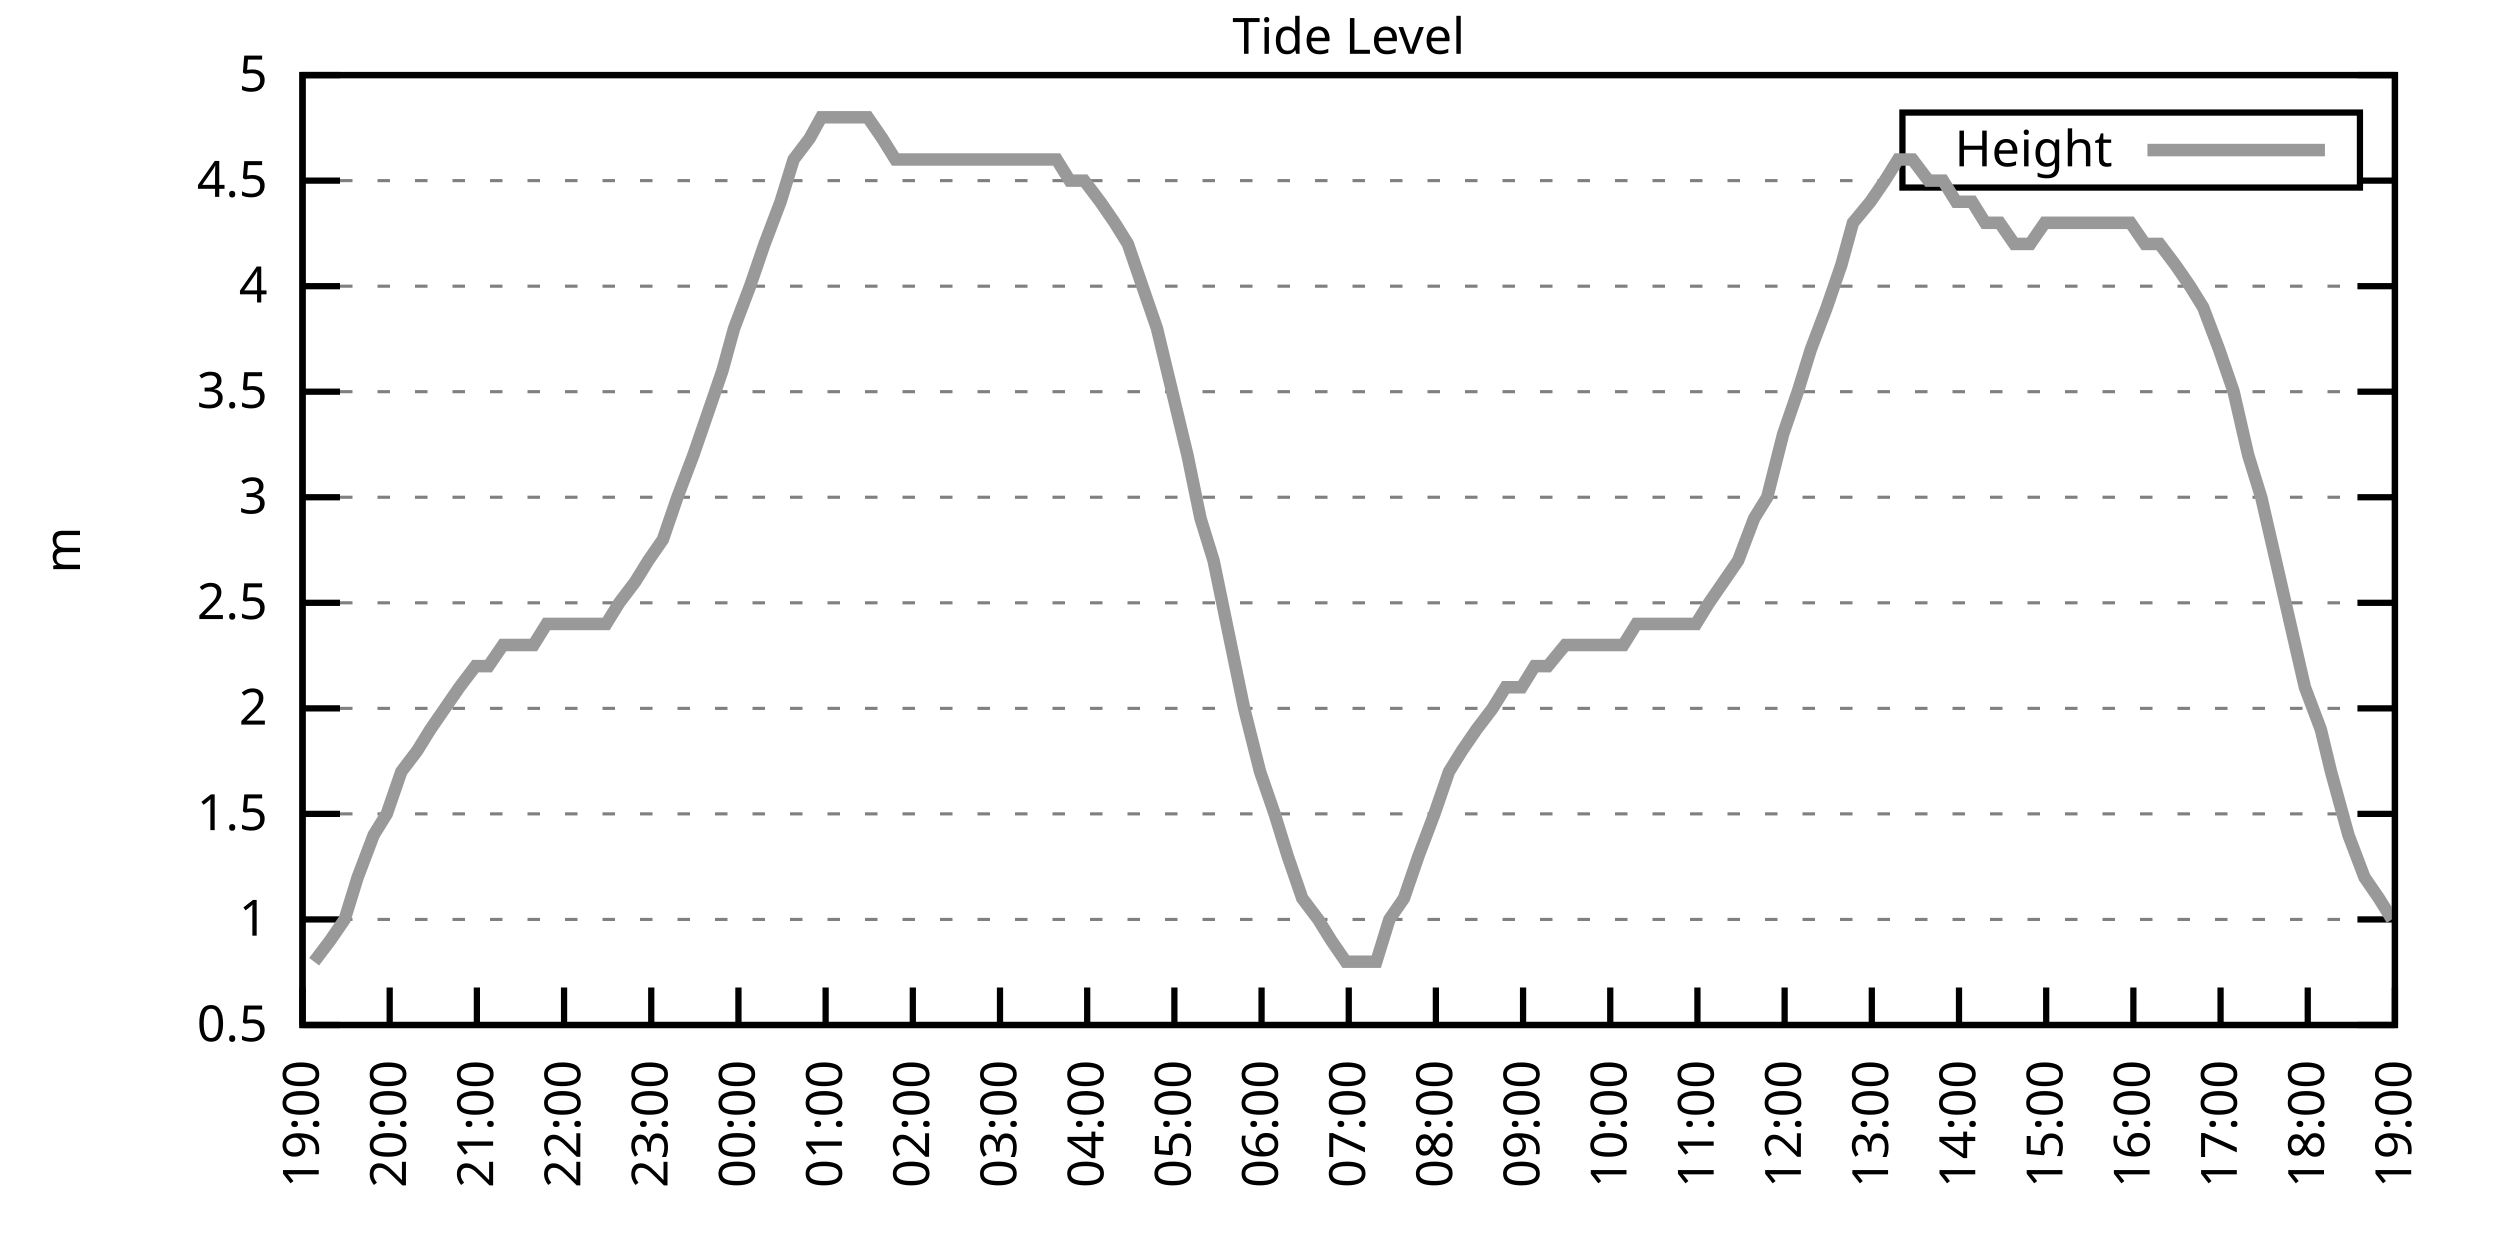
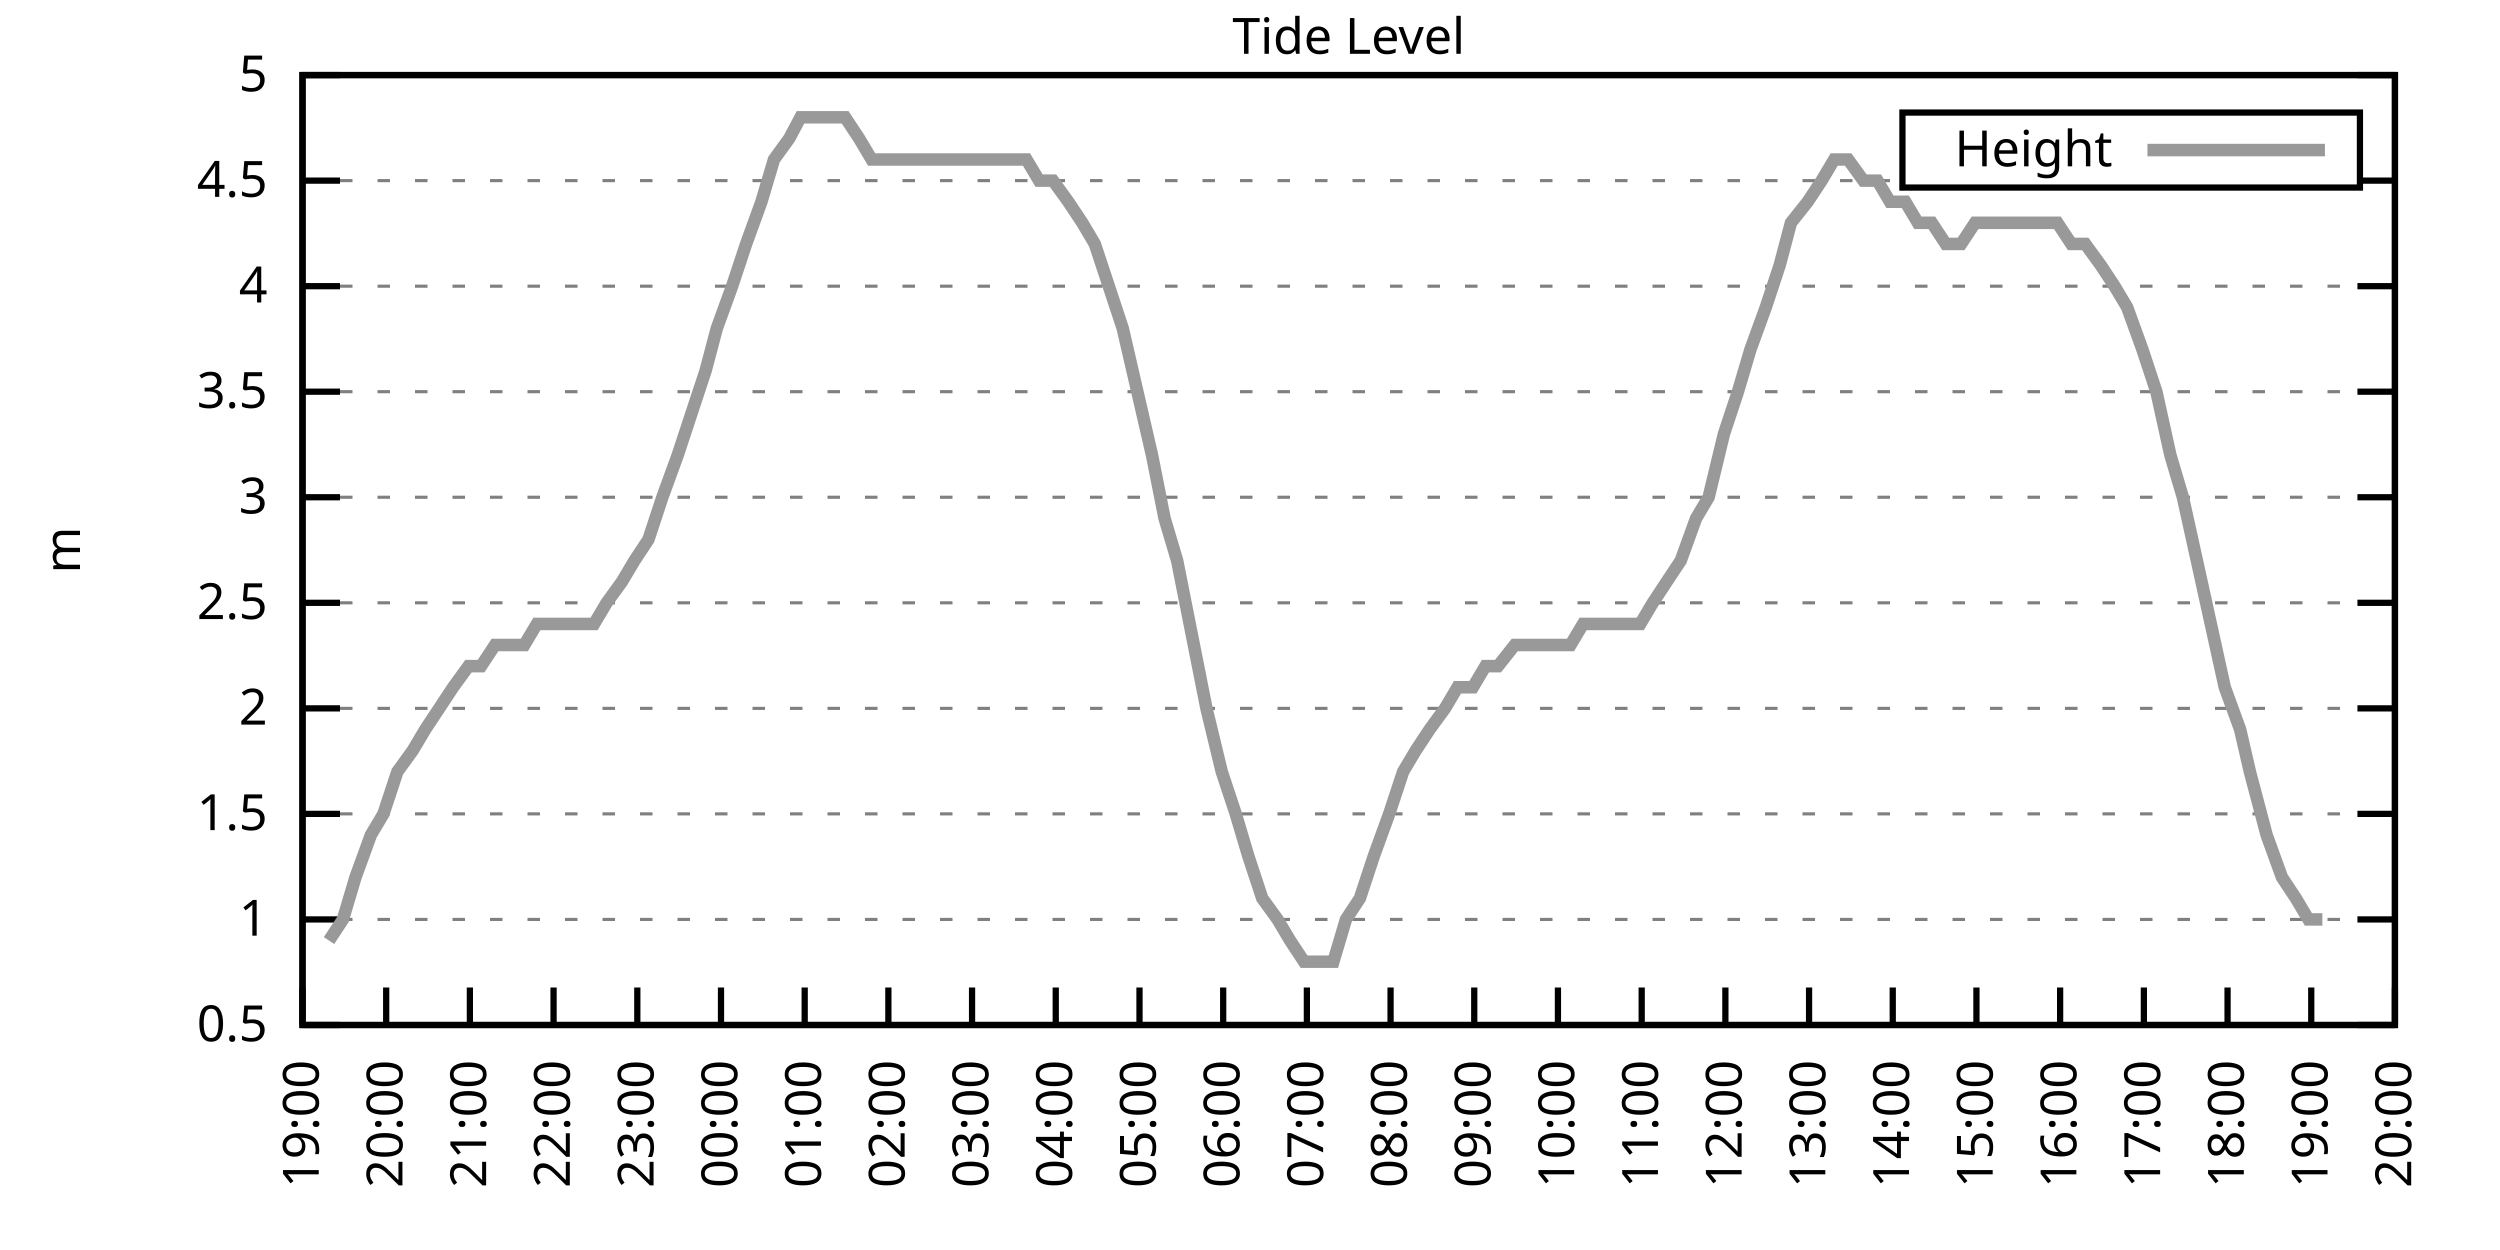
<svg xmlns="http://www.w3.org/2000/svg" xmlns:xlink="http://www.w3.org/1999/xlink" width="400" height="200" viewBox="0 0 400 200">
  <g id="gnuplot_canvas">
    <rect x="0" y="0" width="400" height="200" fill="none" />
    <defs>
      <circle id="gpDot" r="0.5" stroke-width="0.5" stroke="currentColor" />
      <path id="gpPt0" stroke-width="0.333" stroke="currentColor" d="M-1,0 h2 M0,-1 v2" />
      <path id="gpPt1" stroke-width="0.333" stroke="currentColor" d="M-1,-1 L1,1 M1,-1 L-1,1" />
      <path id="gpPt2" stroke-width="0.333" stroke="currentColor" d="M-1,0 L1,0 M0,-1 L0,1 M-1,-1 L1,1 M-1,1 L1,-1" />
      <rect id="gpPt3" stroke-width="0.333" stroke="currentColor" x="-1" y="-1" width="2" height="2" />
      <rect id="gpPt4" stroke-width="0.333" stroke="currentColor" fill="currentColor" x="-1" y="-1" width="2" height="2" />
      <circle id="gpPt5" stroke-width="0.333" stroke="currentColor" cx="0" cy="0" r="1" />
      <use xlink:href="#gpPt5" id="gpPt6" fill="currentColor" stroke="none" />
      <path id="gpPt7" stroke-width="0.333" stroke="currentColor" d="M0,-1.33 L-1.33,0.67 L1.33,0.67 z" />
      <use xlink:href="#gpPt7" id="gpPt8" fill="currentColor" stroke="none" />
      <use xlink:href="#gpPt7" id="gpPt9" stroke="currentColor" transform="rotate(180)" />
      <use xlink:href="#gpPt9" id="gpPt10" fill="currentColor" stroke="none" />
      <use xlink:href="#gpPt3" id="gpPt11" stroke="currentColor" transform="rotate(45)" />
      <use xlink:href="#gpPt11" id="gpPt12" fill="currentColor" stroke="none" />
      <path id="gpPt13" stroke-width="0.333" stroke="currentColor" d="M0,1.330 L1.265,0.411 L0.782,-1.067 L-0.782,-1.076 L-1.265,0.411 z" />
      <use xlink:href="#gpPt13" id="gpPt14" fill="currentColor" stroke="none" />
      <filter id="textbox" filterUnits="objectBoundingBox" x="0" y="0" height="1" width="1">
        <feFlood flood-color="white" flood-opacity="1" result="bgnd" />
        <feComposite in="SourceGraphic" in2="bgnd" operator="atop" />
      </filter>
      <filter id="greybox" filterUnits="objectBoundingBox" x="0" y="0" height="1" width="1">
        <feFlood flood-color="lightgrey" flood-opacity="1" result="grey" />
        <feComposite in="SourceGraphic" in2="grey" operator="atop" />
      </filter>
    </defs>
    <g fill="none" color="white" stroke="currentColor" stroke-width="1.00" stroke-linecap="butt" stroke-linejoin="miter">
</g>
    <g fill="none" color="black" stroke="currentColor" stroke-width="1.00" stroke-linecap="butt" stroke-linejoin="miter">
      <g stroke="none" shape-rendering="crispEdges">
        <polygon fill="rgb(255, 255, 255)" points="48.40,164.00 383.18,164.00 383.18,12.02 48.40,12.02 " />
      </g>
    </g>
    <g fill="none" color="black" stroke="currentColor" stroke-width="1.00" stroke-linecap="butt" stroke-linejoin="miter">
</g>
    <g fill="none" color="black" stroke="black" stroke-width="0.50" stroke-linecap="butt" stroke-linejoin="miter">
</g>
    <g fill="none" color="gray" stroke="currentColor" stroke-width="0.50" stroke-linecap="butt" stroke-linejoin="miter">
      <path stroke="gray" stroke-dasharray="2,4" class="gridline" d="M48.40,164.00 L383.19,164.00  " />
    </g>
    <g fill="none" color="gray" stroke="gray" stroke-width="1.00" stroke-linecap="butt" stroke-linejoin="miter">
</g>
    <g fill="none" color="black" stroke="currentColor" stroke-width="1.00" stroke-linecap="butt" stroke-linejoin="miter">
      <path stroke="black" d="M48.40,164.00 L54.40,164.00 M383.19,164.00 L377.19,164.00  " />
      <g transform="translate(42.80,166.60)" stroke="none" fill="black" font-family="Sans" font-size="8.00" text-anchor="end">
        <text>
          <tspan font-family="Sans"> 0.5</tspan>
        </text>
      </g>
    </g>
    <g fill="none" color="black" stroke="currentColor" stroke-width="1.00" stroke-linecap="butt" stroke-linejoin="miter">
</g>
    <g fill="none" color="black" stroke="black" stroke-width="0.50" stroke-linecap="butt" stroke-linejoin="miter">
</g>
    <g fill="none" color="gray" stroke="currentColor" stroke-width="0.50" stroke-linecap="butt" stroke-linejoin="miter">
      <path stroke="gray" stroke-dasharray="2,4" class="gridline" d="M48.40,147.11 L383.19,147.11  " />
    </g>
    <g fill="none" color="gray" stroke="gray" stroke-width="1.00" stroke-linecap="butt" stroke-linejoin="miter">
</g>
    <g fill="none" color="black" stroke="currentColor" stroke-width="1.00" stroke-linecap="butt" stroke-linejoin="miter">
      <path stroke="black" d="M48.40,147.11 L54.40,147.11 M383.19,147.11 L377.19,147.11  " />
      <g transform="translate(42.80,149.71)" stroke="none" fill="black" font-family="Sans" font-size="8.00" text-anchor="end">
        <text>
          <tspan font-family="Sans"> 1</tspan>
        </text>
      </g>
    </g>
    <g fill="none" color="black" stroke="currentColor" stroke-width="1.00" stroke-linecap="butt" stroke-linejoin="miter">
</g>
    <g fill="none" color="black" stroke="black" stroke-width="0.50" stroke-linecap="butt" stroke-linejoin="miter">
</g>
    <g fill="none" color="gray" stroke="currentColor" stroke-width="0.50" stroke-linecap="butt" stroke-linejoin="miter">
      <path stroke="gray" stroke-dasharray="2,4" class="gridline" d="M48.40,130.22 L383.19,130.22  " />
    </g>
    <g fill="none" color="gray" stroke="gray" stroke-width="1.00" stroke-linecap="butt" stroke-linejoin="miter">
</g>
    <g fill="none" color="black" stroke="currentColor" stroke-width="1.00" stroke-linecap="butt" stroke-linejoin="miter">
      <path stroke="black" d="M48.40,130.22 L54.40,130.22 M383.19,130.22 L377.19,130.22  " />
      <g transform="translate(42.80,132.82)" stroke="none" fill="black" font-family="Sans" font-size="8.00" text-anchor="end">
        <text>
          <tspan font-family="Sans"> 1.5</tspan>
        </text>
      </g>
    </g>
    <g fill="none" color="black" stroke="currentColor" stroke-width="1.00" stroke-linecap="butt" stroke-linejoin="miter">
</g>
    <g fill="none" color="black" stroke="black" stroke-width="0.50" stroke-linecap="butt" stroke-linejoin="miter">
</g>
    <g fill="none" color="gray" stroke="currentColor" stroke-width="0.50" stroke-linecap="butt" stroke-linejoin="miter">
      <path stroke="gray" stroke-dasharray="2,4" class="gridline" d="M48.40,113.34 L383.19,113.34  " />
    </g>
    <g fill="none" color="gray" stroke="gray" stroke-width="1.00" stroke-linecap="butt" stroke-linejoin="miter">
</g>
    <g fill="none" color="black" stroke="currentColor" stroke-width="1.00" stroke-linecap="butt" stroke-linejoin="miter">
      <path stroke="black" d="M48.40,113.34 L54.40,113.34 M383.19,113.34 L377.19,113.34  " />
      <g transform="translate(42.80,115.94)" stroke="none" fill="black" font-family="Sans" font-size="8.00" text-anchor="end">
        <text>
          <tspan font-family="Sans"> 2</tspan>
        </text>
      </g>
    </g>
    <g fill="none" color="black" stroke="currentColor" stroke-width="1.00" stroke-linecap="butt" stroke-linejoin="miter">
</g>
    <g fill="none" color="black" stroke="black" stroke-width="0.50" stroke-linecap="butt" stroke-linejoin="miter">
</g>
    <g fill="none" color="gray" stroke="currentColor" stroke-width="0.50" stroke-linecap="butt" stroke-linejoin="miter">
      <path stroke="gray" stroke-dasharray="2,4" class="gridline" d="M48.40,96.45 L383.19,96.45  " />
    </g>
    <g fill="none" color="gray" stroke="gray" stroke-width="1.00" stroke-linecap="butt" stroke-linejoin="miter">
</g>
    <g fill="none" color="black" stroke="currentColor" stroke-width="1.00" stroke-linecap="butt" stroke-linejoin="miter">
      <path stroke="black" d="M48.40,96.45 L54.40,96.45 M383.19,96.45 L377.19,96.45  " />
      <g transform="translate(42.80,99.05)" stroke="none" fill="black" font-family="Sans" font-size="8.00" text-anchor="end">
        <text>
          <tspan font-family="Sans"> 2.5</tspan>
        </text>
      </g>
    </g>
    <g fill="none" color="black" stroke="currentColor" stroke-width="1.00" stroke-linecap="butt" stroke-linejoin="miter">
</g>
    <g fill="none" color="black" stroke="black" stroke-width="0.50" stroke-linecap="butt" stroke-linejoin="miter">
</g>
    <g fill="none" color="gray" stroke="currentColor" stroke-width="0.50" stroke-linecap="butt" stroke-linejoin="miter">
      <path stroke="gray" stroke-dasharray="2,4" class="gridline" d="M48.40,79.56 L383.19,79.56  " />
    </g>
    <g fill="none" color="gray" stroke="gray" stroke-width="1.00" stroke-linecap="butt" stroke-linejoin="miter">
</g>
    <g fill="none" color="black" stroke="currentColor" stroke-width="1.00" stroke-linecap="butt" stroke-linejoin="miter">
      <path stroke="black" d="M48.40,79.56 L54.40,79.56 M383.19,79.56 L377.19,79.56  " />
      <g transform="translate(42.80,82.16)" stroke="none" fill="black" font-family="Sans" font-size="8.00" text-anchor="end">
        <text>
          <tspan font-family="Sans"> 3</tspan>
        </text>
      </g>
    </g>
    <g fill="none" color="black" stroke="currentColor" stroke-width="1.00" stroke-linecap="butt" stroke-linejoin="miter">
</g>
    <g fill="none" color="black" stroke="black" stroke-width="0.50" stroke-linecap="butt" stroke-linejoin="miter">
</g>
    <g fill="none" color="gray" stroke="currentColor" stroke-width="0.50" stroke-linecap="butt" stroke-linejoin="miter">
      <path stroke="gray" stroke-dasharray="2,4" class="gridline" d="M48.40,62.67 L383.19,62.67  " />
    </g>
    <g fill="none" color="gray" stroke="gray" stroke-width="1.00" stroke-linecap="butt" stroke-linejoin="miter">
</g>
    <g fill="none" color="black" stroke="currentColor" stroke-width="1.00" stroke-linecap="butt" stroke-linejoin="miter">
      <path stroke="black" d="M48.40,62.67 L54.40,62.67 M383.19,62.67 L377.19,62.67  " />
      <g transform="translate(42.80,65.27)" stroke="none" fill="black" font-family="Sans" font-size="8.00" text-anchor="end">
        <text>
          <tspan font-family="Sans"> 3.5</tspan>
        </text>
      </g>
    </g>
    <g fill="none" color="black" stroke="currentColor" stroke-width="1.00" stroke-linecap="butt" stroke-linejoin="miter">
</g>
    <g fill="none" color="black" stroke="black" stroke-width="0.50" stroke-linecap="butt" stroke-linejoin="miter">
</g>
    <g fill="none" color="gray" stroke="currentColor" stroke-width="0.50" stroke-linecap="butt" stroke-linejoin="miter">
      <path stroke="gray" stroke-dasharray="2,4" class="gridline" d="M48.40,45.79 L383.19,45.79  " />
    </g>
    <g fill="none" color="gray" stroke="gray" stroke-width="1.00" stroke-linecap="butt" stroke-linejoin="miter">
</g>
    <g fill="none" color="black" stroke="currentColor" stroke-width="1.00" stroke-linecap="butt" stroke-linejoin="miter">
      <path stroke="black" d="M48.40,45.79 L54.40,45.79 M383.19,45.79 L377.19,45.79  " />
      <g transform="translate(42.80,48.39)" stroke="none" fill="black" font-family="Sans" font-size="8.00" text-anchor="end">
        <text>
          <tspan font-family="Sans"> 4</tspan>
        </text>
      </g>
    </g>
    <g fill="none" color="black" stroke="currentColor" stroke-width="1.00" stroke-linecap="butt" stroke-linejoin="miter">
</g>
    <g fill="none" color="black" stroke="black" stroke-width="0.50" stroke-linecap="butt" stroke-linejoin="miter">
</g>
    <g fill="none" color="gray" stroke="currentColor" stroke-width="0.50" stroke-linecap="butt" stroke-linejoin="miter">
      <path stroke="gray" stroke-dasharray="2,4" class="gridline" d="M48.40,28.90 L304.39,28.90 M377.59,28.90 L383.19,28.90  " />
    </g>
    <g fill="none" color="gray" stroke="gray" stroke-width="1.00" stroke-linecap="butt" stroke-linejoin="miter">
</g>
    <g fill="none" color="black" stroke="currentColor" stroke-width="1.00" stroke-linecap="butt" stroke-linejoin="miter">
      <path stroke="black" d="M48.40,28.90 L54.40,28.90 M383.19,28.90 L377.19,28.90  " />
      <g transform="translate(42.80,31.50)" stroke="none" fill="black" font-family="Sans" font-size="8.00" text-anchor="end">
        <text>
          <tspan font-family="Sans"> 4.5</tspan>
        </text>
      </g>
    </g>
    <g fill="none" color="black" stroke="currentColor" stroke-width="1.00" stroke-linecap="butt" stroke-linejoin="miter">
</g>
    <g fill="none" color="black" stroke="black" stroke-width="0.50" stroke-linecap="butt" stroke-linejoin="miter">
</g>
    <g fill="none" color="gray" stroke="currentColor" stroke-width="0.50" stroke-linecap="butt" stroke-linejoin="miter">
      <path stroke="gray" stroke-dasharray="2,4" class="gridline" d="M48.40,12.01 L383.19,12.01  " />
    </g>
    <g fill="none" color="gray" stroke="gray" stroke-width="1.00" stroke-linecap="butt" stroke-linejoin="miter">
</g>
    <g fill="none" color="black" stroke="currentColor" stroke-width="1.00" stroke-linecap="butt" stroke-linejoin="miter">
      <path stroke="black" d="M48.40,12.01 L54.40,12.01 M383.19,12.01 L377.19,12.01  " />
      <g transform="translate(42.80,14.61)" stroke="none" fill="black" font-family="Sans" font-size="8.00" text-anchor="end">
        <text>
          <tspan font-family="Sans"> 5</tspan>
        </text>
      </g>
    </g>
    <g fill="none" color="black" stroke="currentColor" stroke-width="1.00" stroke-linecap="butt" stroke-linejoin="miter">
      <path stroke="black" d="M48.40,164.00 L48.40,158.00  " />
      <g transform="translate(51.00,169.60) rotate(270.00)" stroke="none" fill="black" font-family="Sans" font-size="8.00" text-anchor="end">
        <text>
          <tspan font-family="Sans">19:00</tspan>
        </text>
      </g>
    </g>
    <g fill="none" color="black" stroke="currentColor" stroke-width="1.00" stroke-linecap="butt" stroke-linejoin="miter">
-       <path stroke="black" d="M62.35,164.00 L62.35,158.00  " />
-       <g transform="translate(64.95,169.60) rotate(270.00)" stroke="none" fill="black" font-family="Sans" font-size="8.00" text-anchor="end">
+       <path stroke="black" d="M61.79,164.00 L61.79,158.00  " />
+       <g transform="translate(64.39,169.60) rotate(270.00)" stroke="none" fill="black" font-family="Sans" font-size="8.00" text-anchor="end">
        <text>
          <tspan font-family="Sans">20:00</tspan>
        </text>
      </g>
    </g>
    <g fill="none" color="black" stroke="currentColor" stroke-width="1.00" stroke-linecap="butt" stroke-linejoin="miter">
-       <path stroke="black" d="M76.30,164.00 L76.30,158.00  " />
-       <g transform="translate(78.90,169.60) rotate(270.00)" stroke="none" fill="black" font-family="Sans" font-size="8.00" text-anchor="end">
+       <path stroke="black" d="M75.18,164.00 L75.18,158.00  " />
+       <g transform="translate(77.78,169.60) rotate(270.00)" stroke="none" fill="black" font-family="Sans" font-size="8.00" text-anchor="end">
        <text>
          <tspan font-family="Sans">21:00</tspan>
        </text>
      </g>
    </g>
    <g fill="none" color="black" stroke="currentColor" stroke-width="1.00" stroke-linecap="butt" stroke-linejoin="miter">
-       <path stroke="black" d="M90.25,164.00 L90.25,158.00  " />
-       <g transform="translate(92.85,169.60) rotate(270.00)" stroke="none" fill="black" font-family="Sans" font-size="8.00" text-anchor="end">
+       <path stroke="black" d="M88.57,164.00 L88.57,158.00  " />
+       <g transform="translate(91.17,169.60) rotate(270.00)" stroke="none" fill="black" font-family="Sans" font-size="8.00" text-anchor="end">
        <text>
          <tspan font-family="Sans">22:00</tspan>
        </text>
      </g>
    </g>
    <g fill="none" color="black" stroke="currentColor" stroke-width="1.00" stroke-linecap="butt" stroke-linejoin="miter">
-       <path stroke="black" d="M104.20,164.00 L104.20,158.00  " />
-       <g transform="translate(106.80,169.60) rotate(270.00)" stroke="none" fill="black" font-family="Sans" font-size="8.00" text-anchor="end">
+       <path stroke="black" d="M101.97,164.00 L101.97,158.00  " />
+       <g transform="translate(104.57,169.60) rotate(270.00)" stroke="none" fill="black" font-family="Sans" font-size="8.00" text-anchor="end">
        <text>
          <tspan font-family="Sans">23:00</tspan>
        </text>
      </g>
    </g>
    <g fill="none" color="black" stroke="currentColor" stroke-width="1.00" stroke-linecap="butt" stroke-linejoin="miter">
-       <path stroke="black" d="M118.15,164.00 L118.15,158.00  " />
-       <g transform="translate(120.75,169.60) rotate(270.00)" stroke="none" fill="black" font-family="Sans" font-size="8.00" text-anchor="end">
+       <path stroke="black" d="M115.36,164.00 L115.36,158.00  " />
+       <g transform="translate(117.96,169.60) rotate(270.00)" stroke="none" fill="black" font-family="Sans" font-size="8.00" text-anchor="end">
        <text>
          <tspan font-family="Sans">00:00</tspan>
        </text>
      </g>
    </g>
    <g fill="none" color="black" stroke="currentColor" stroke-width="1.00" stroke-linecap="butt" stroke-linejoin="miter">
-       <path stroke="black" d="M132.10,164.00 L132.10,158.00  " />
-       <g transform="translate(134.70,169.60) rotate(270.00)" stroke="none" fill="black" font-family="Sans" font-size="8.00" text-anchor="end">
+       <path stroke="black" d="M128.75,164.00 L128.75,158.00  " />
+       <g transform="translate(131.35,169.60) rotate(270.00)" stroke="none" fill="black" font-family="Sans" font-size="8.00" text-anchor="end">
        <text>
          <tspan font-family="Sans">01:00</tspan>
        </text>
      </g>
    </g>
    <g fill="none" color="black" stroke="currentColor" stroke-width="1.00" stroke-linecap="butt" stroke-linejoin="miter">
-       <path stroke="black" d="M146.05,164.00 L146.05,158.00  " />
-       <g transform="translate(148.65,169.60) rotate(270.00)" stroke="none" fill="black" font-family="Sans" font-size="8.00" text-anchor="end">
+       <path stroke="black" d="M142.14,164.00 L142.14,158.00  " />
+       <g transform="translate(144.74,169.60) rotate(270.00)" stroke="none" fill="black" font-family="Sans" font-size="8.00" text-anchor="end">
        <text>
          <tspan font-family="Sans">02:00</tspan>
        </text>
      </g>
    </g>
    <g fill="none" color="black" stroke="currentColor" stroke-width="1.00" stroke-linecap="butt" stroke-linejoin="miter">
-       <path stroke="black" d="M160.00,164.00 L160.00,158.00  " />
-       <g transform="translate(162.60,169.60) rotate(270.00)" stroke="none" fill="black" font-family="Sans" font-size="8.00" text-anchor="end">
+       <path stroke="black" d="M155.53,164.00 L155.53,158.00  " />
+       <g transform="translate(158.13,169.60) rotate(270.00)" stroke="none" fill="black" font-family="Sans" font-size="8.00" text-anchor="end">
        <text>
          <tspan font-family="Sans">03:00</tspan>
        </text>
      </g>
    </g>
    <g fill="none" color="black" stroke="currentColor" stroke-width="1.00" stroke-linecap="butt" stroke-linejoin="miter">
-       <path stroke="black" d="M173.95,164.00 L173.95,158.00  " />
-       <g transform="translate(176.55,169.60) rotate(270.00)" stroke="none" fill="black" font-family="Sans" font-size="8.00" text-anchor="end">
+       <path stroke="black" d="M168.92,164.00 L168.92,158.00  " />
+       <g transform="translate(171.52,169.60) rotate(270.00)" stroke="none" fill="black" font-family="Sans" font-size="8.00" text-anchor="end">
        <text>
          <tspan font-family="Sans">04:00</tspan>
        </text>
      </g>
    </g>
    <g fill="none" color="black" stroke="currentColor" stroke-width="1.00" stroke-linecap="butt" stroke-linejoin="miter">
-       <path stroke="black" d="M187.90,164.00 L187.90,158.00  " />
-       <g transform="translate(190.50,169.60) rotate(270.00)" stroke="none" fill="black" font-family="Sans" font-size="8.00" text-anchor="end">
+       <path stroke="black" d="M182.32,164.00 L182.32,158.00  " />
+       <g transform="translate(184.92,169.60) rotate(270.00)" stroke="none" fill="black" font-family="Sans" font-size="8.00" text-anchor="end">
        <text>
          <tspan font-family="Sans">05:00</tspan>
        </text>
      </g>
    </g>
    <g fill="none" color="black" stroke="currentColor" stroke-width="1.00" stroke-linecap="butt" stroke-linejoin="miter">
-       <path stroke="black" d="M201.85,164.00 L201.85,158.00  " />
-       <g transform="translate(204.45,169.60) rotate(270.00)" stroke="none" fill="black" font-family="Sans" font-size="8.00" text-anchor="end">
+       <path stroke="black" d="M195.71,164.00 L195.71,158.00  " />
+       <g transform="translate(198.31,169.60) rotate(270.00)" stroke="none" fill="black" font-family="Sans" font-size="8.00" text-anchor="end">
        <text>
          <tspan font-family="Sans">06:00</tspan>
        </text>
      </g>
    </g>
    <g fill="none" color="black" stroke="currentColor" stroke-width="1.00" stroke-linecap="butt" stroke-linejoin="miter">
-       <path stroke="black" d="M215.80,164.00 L215.80,158.00  " />
-       <g transform="translate(218.40,169.60) rotate(270.00)" stroke="none" fill="black" font-family="Sans" font-size="8.00" text-anchor="end">
+       <path stroke="black" d="M209.10,164.00 L209.10,158.00  " />
+       <g transform="translate(211.70,169.60) rotate(270.00)" stroke="none" fill="black" font-family="Sans" font-size="8.00" text-anchor="end">
        <text>
          <tspan font-family="Sans">07:00</tspan>
        </text>
      </g>
    </g>
    <g fill="none" color="black" stroke="currentColor" stroke-width="1.00" stroke-linecap="butt" stroke-linejoin="miter">
-       <path stroke="black" d="M229.74,164.00 L229.74,158.00  " />
-       <g transform="translate(232.34,169.60) rotate(270.00)" stroke="none" fill="black" font-family="Sans" font-size="8.00" text-anchor="end">
+       <path stroke="black" d="M222.49,164.00 L222.49,158.00  " />
+       <g transform="translate(225.09,169.60) rotate(270.00)" stroke="none" fill="black" font-family="Sans" font-size="8.00" text-anchor="end">
        <text>
          <tspan font-family="Sans">08:00</tspan>
        </text>
      </g>
    </g>
    <g fill="none" color="black" stroke="currentColor" stroke-width="1.00" stroke-linecap="butt" stroke-linejoin="miter">
-       <path stroke="black" d="M243.69,164.00 L243.69,158.00  " />
-       <g transform="translate(246.29,169.60) rotate(270.00)" stroke="none" fill="black" font-family="Sans" font-size="8.00" text-anchor="end">
+       <path stroke="black" d="M235.88,164.00 L235.88,158.00  " />
+       <g transform="translate(238.48,169.60) rotate(270.00)" stroke="none" fill="black" font-family="Sans" font-size="8.00" text-anchor="end">
        <text>
          <tspan font-family="Sans">09:00</tspan>
        </text>
      </g>
    </g>
    <g fill="none" color="black" stroke="currentColor" stroke-width="1.00" stroke-linecap="butt" stroke-linejoin="miter">
-       <path stroke="black" d="M257.64,164.00 L257.64,158.00  " />
-       <g transform="translate(260.24,169.60) rotate(270.00)" stroke="none" fill="black" font-family="Sans" font-size="8.00" text-anchor="end">
+       <path stroke="black" d="M249.27,164.00 L249.27,158.00  " />
+       <g transform="translate(251.87,169.60) rotate(270.00)" stroke="none" fill="black" font-family="Sans" font-size="8.00" text-anchor="end">
        <text>
          <tspan font-family="Sans">10:00</tspan>
        </text>
      </g>
    </g>
    <g fill="none" color="black" stroke="currentColor" stroke-width="1.00" stroke-linecap="butt" stroke-linejoin="miter">
-       <path stroke="black" d="M271.59,164.00 L271.59,158.00  " />
-       <g transform="translate(274.19,169.60) rotate(270.00)" stroke="none" fill="black" font-family="Sans" font-size="8.00" text-anchor="end">
+       <path stroke="black" d="M262.67,164.00 L262.67,158.00  " />
+       <g transform="translate(265.27,169.60) rotate(270.00)" stroke="none" fill="black" font-family="Sans" font-size="8.00" text-anchor="end">
        <text>
          <tspan font-family="Sans">11:00</tspan>
        </text>
      </g>
    </g>
    <g fill="none" color="black" stroke="currentColor" stroke-width="1.00" stroke-linecap="butt" stroke-linejoin="miter">
-       <path stroke="black" d="M285.54,164.00 L285.54,158.00  " />
-       <g transform="translate(288.14,169.60) rotate(270.00)" stroke="none" fill="black" font-family="Sans" font-size="8.00" text-anchor="end">
+       <path stroke="black" d="M276.06,164.00 L276.06,158.00  " />
+       <g transform="translate(278.66,169.60) rotate(270.00)" stroke="none" fill="black" font-family="Sans" font-size="8.00" text-anchor="end">
        <text>
          <tspan font-family="Sans">12:00</tspan>
        </text>
      </g>
    </g>
    <g fill="none" color="black" stroke="currentColor" stroke-width="1.00" stroke-linecap="butt" stroke-linejoin="miter">
-       <path stroke="black" d="M299.49,164.00 L299.49,158.00  " />
-       <g transform="translate(302.09,169.60) rotate(270.00)" stroke="none" fill="black" font-family="Sans" font-size="8.00" text-anchor="end">
+       <path stroke="black" d="M289.45,164.00 L289.45,158.00  " />
+       <g transform="translate(292.05,169.60) rotate(270.00)" stroke="none" fill="black" font-family="Sans" font-size="8.00" text-anchor="end">
        <text>
          <tspan font-family="Sans">13:00</tspan>
        </text>
      </g>
    </g>
    <g fill="none" color="black" stroke="currentColor" stroke-width="1.00" stroke-linecap="butt" stroke-linejoin="miter">
-       <path stroke="black" d="M313.44,164.00 L313.44,158.00  " />
-       <g transform="translate(316.04,169.60) rotate(270.00)" stroke="none" fill="black" font-family="Sans" font-size="8.00" text-anchor="end">
+       <path stroke="black" d="M302.84,164.00 L302.84,158.00  " />
+       <g transform="translate(305.44,169.60) rotate(270.00)" stroke="none" fill="black" font-family="Sans" font-size="8.00" text-anchor="end">
        <text>
          <tspan font-family="Sans">14:00</tspan>
        </text>
      </g>
    </g>
    <g fill="none" color="black" stroke="currentColor" stroke-width="1.00" stroke-linecap="butt" stroke-linejoin="miter">
-       <path stroke="black" d="M327.39,164.00 L327.39,158.00  " />
-       <g transform="translate(329.99,169.60) rotate(270.00)" stroke="none" fill="black" font-family="Sans" font-size="8.00" text-anchor="end">
+       <path stroke="black" d="M316.23,164.00 L316.23,158.00  " />
+       <g transform="translate(318.83,169.60) rotate(270.00)" stroke="none" fill="black" font-family="Sans" font-size="8.00" text-anchor="end">
        <text>
          <tspan font-family="Sans">15:00</tspan>
        </text>
      </g>
    </g>
    <g fill="none" color="black" stroke="currentColor" stroke-width="1.00" stroke-linecap="butt" stroke-linejoin="miter">
-       <path stroke="black" d="M341.34,164.00 L341.34,158.00  " />
-       <g transform="translate(343.94,169.60) rotate(270.00)" stroke="none" fill="black" font-family="Sans" font-size="8.00" text-anchor="end">
+       <path stroke="black" d="M329.62,164.00 L329.62,158.00  " />
+       <g transform="translate(332.22,169.60) rotate(270.00)" stroke="none" fill="black" font-family="Sans" font-size="8.00" text-anchor="end">
        <text>
          <tspan font-family="Sans">16:00</tspan>
        </text>
      </g>
    </g>
    <g fill="none" color="black" stroke="currentColor" stroke-width="1.00" stroke-linecap="butt" stroke-linejoin="miter">
-       <path stroke="black" d="M355.29,164.00 L355.29,158.00  " />
-       <g transform="translate(357.89,169.60) rotate(270.00)" stroke="none" fill="black" font-family="Sans" font-size="8.00" text-anchor="end">
+       <path stroke="black" d="M343.02,164.00 L343.02,158.00  " />
+       <g transform="translate(345.62,169.60) rotate(270.00)" stroke="none" fill="black" font-family="Sans" font-size="8.00" text-anchor="end">
        <text>
          <tspan font-family="Sans">17:00</tspan>
        </text>
      </g>
    </g>
    <g fill="none" color="black" stroke="currentColor" stroke-width="1.00" stroke-linecap="butt" stroke-linejoin="miter">
-       <path stroke="black" d="M369.24,164.00 L369.24,158.00  " />
-       <g transform="translate(371.84,169.60) rotate(270.00)" stroke="none" fill="black" font-family="Sans" font-size="8.00" text-anchor="end">
+       <path stroke="black" d="M356.41,164.00 L356.41,158.00  " />
+       <g transform="translate(359.01,169.60) rotate(270.00)" stroke="none" fill="black" font-family="Sans" font-size="8.00" text-anchor="end">
        <text>
          <tspan font-family="Sans">18:00</tspan>
+         </text>
+       </g>
+     </g>
+     <g fill="none" color="black" stroke="currentColor" stroke-width="1.00" stroke-linecap="butt" stroke-linejoin="miter">
+       <path stroke="black" d="M369.80,164.00 L369.80,158.00  " />
+       <g transform="translate(372.40,169.60) rotate(270.00)" stroke="none" fill="black" font-family="Sans" font-size="8.00" text-anchor="end">
+         <text>
+           <tspan font-family="Sans">19:00</tspan>
        </text>
      </g>
    </g>
    <g fill="none" color="black" stroke="currentColor" stroke-width="1.00" stroke-linecap="butt" stroke-linejoin="miter">
      <path stroke="black" d="M383.19,164.00 L383.19,158.00  " />
      <g transform="translate(385.79,169.60) rotate(270.00)" stroke="none" fill="black" font-family="Sans" font-size="8.00" text-anchor="end">
        <text>
-           <tspan font-family="Sans">19:00</tspan>
+           <tspan font-family="Sans">20:00</tspan>
        </text>
      </g>
    </g>
    <g fill="none" color="black" stroke="currentColor" stroke-width="1.00" stroke-linecap="butt" stroke-linejoin="miter">
</g>
    <g fill="none" color="black" stroke="currentColor" stroke-width="1.00" stroke-linecap="butt" stroke-linejoin="miter">
      <path stroke="black" d="M48.40,12.01 L48.40,164.00 L383.19,164.00 L383.19,12.01 L48.40,12.01 Z  " />
    </g>
    <g fill="none" color="black" stroke="currentColor" stroke-width="1.00" stroke-linecap="butt" stroke-linejoin="miter">
</g>
    <g fill="none" color="black" stroke="currentColor" stroke-width="1.00" stroke-linecap="butt" stroke-linejoin="miter">
      <path stroke="black" d="M304.39,30.01 L304.39,18.01 L377.59,18.01 L377.59,30.01 L304.39,30.01 Z  " />
    </g>
    <g id="Tide_level_plot_1">
      <g fill="none" color="white" stroke="black" stroke-width="2.00" stroke-linecap="butt" stroke-linejoin="miter">
</g>
      <g fill="none" color="black" stroke="currentColor" stroke-width="2.00" stroke-linecap="butt" stroke-linejoin="miter">
        <g transform="translate(337.99,26.61)" stroke="none" fill="black" font-family="Sans" font-size="8.00" text-anchor="end">
          <text>
            <tspan font-family="Sans">Height</tspan>
          </text>
        </g>
      </g>
      <g fill="none" color="black" stroke="currentColor" stroke-width="2.00" stroke-linecap="butt" stroke-linejoin="miter">
-         <path stroke="rgb(153, 153, 153)" d="M343.59,24.01 L371.99,24.01 M50.26,153.87 L52.82,150.49 L55.14,147.11 L57.23,140.36 L59.79,133.60 L61.88,130.22   L64.21,123.47 L66.77,120.09 L68.86,116.71 L71.18,113.34 L73.51,109.96 L76.07,106.58 L78.16,106.58 L80.48,103.20   L83.04,103.20 L85.37,103.20 L87.46,99.83 L90.02,99.83 L92.11,99.83 L94.43,99.83 L96.99,99.83 L99.08,96.45   L101.64,93.07 L103.73,89.69 L106.06,86.32 L108.38,79.56 L110.94,72.81 L113.27,66.05 L115.59,59.30 L117.45,52.54   L120.01,45.79 L122.33,39.03 L124.89,32.28 L126.98,25.52 L129.54,22.14 L131.40,18.77 L133.72,18.77 L136.28,18.77   L138.84,18.77 L141.16,22.14 L143.26,25.52 L145.81,25.52 L147.67,25.52 L150.23,25.52 L152.79,25.52 L155.11,25.52   L157.44,25.52 L159.53,25.52 L161.86,25.52 L164.18,25.52 L166.51,25.52 L169.06,25.52 L171.16,28.90 L173.48,28.90   L176.04,32.28 L178.36,35.65 L180.46,39.03 L182.78,45.79 L185.11,52.54 L189.99,72.81 L192.08,82.94 L194.17,89.69   L196.96,103.20 L199.06,113.34 L201.61,123.47 L203.94,130.22 L206.03,136.98 L208.36,143.73 L210.91,147.11 L213.01,150.49   L215.33,153.87 L217.89,153.87 L220.21,153.87 L222.30,147.11 L224.63,143.73 L226.95,136.98 L229.51,130.22 L231.84,123.47   L233.93,120.09 L236.25,116.71 L238.81,113.34 L240.90,109.96 L243.46,109.96 L245.55,106.58 L247.65,106.58 L250.44,103.20   L252.53,103.20 L254.85,103.20 L257.41,103.20 L259.74,103.20 L261.83,99.83 L264.15,99.83 L266.48,99.83 L268.80,99.83   L271.36,99.83 L273.45,96.45 L275.78,93.07 L278.10,89.69 L280.66,82.94 L282.75,79.56 L285.31,69.43 L287.64,62.67   L289.73,55.92 L292.29,49.16 L294.61,42.41 L296.47,35.65 L299.26,32.28 L301.58,28.90 L303.68,25.52 L306.00,25.52   L308.56,28.90 L310.88,28.90 L312.98,32.28 L315.53,32.28 L317.63,35.65 L319.95,35.65 L322.28,39.03 L324.83,39.03   L327.16,35.65 L329.25,35.65 L331.81,35.65 L333.90,35.65 L336.23,35.65 L338.78,35.65 L340.88,35.65 L343.20,39.03   L345.53,39.03 L348.08,42.41 L350.41,45.79 L352.50,49.16 L355.06,55.92 L357.38,62.67 L359.71,72.81 L361.80,79.56   L364.13,89.69 L366.45,99.83 L368.78,109.96 L371.33,116.71 L372.96,123.47 L375.75,133.60 L378.31,140.36 L380.63,143.73   L382.73,147.11  " />
+         <path stroke="rgb(153, 153, 153)" d="M343.59,24.01 L371.99,24.01 M52.64,150.49 L54.87,147.11 L56.88,140.36 L59.34,133.60 L61.35,130.22 L63.58,123.47   L66.03,120.09 L68.04,116.71 L70.27,113.34 L72.50,109.96 L74.96,106.58 L76.97,106.58 L79.20,103.20 L81.66,103.20   L83.89,103.20 L85.90,99.83 L88.35,99.83 L90.36,99.83 L92.59,99.83 L95.05,99.83 L97.06,96.45 L99.51,93.07   L101.52,89.69 L103.75,86.32 L105.98,79.56 L108.44,72.81 L110.67,66.05 L112.90,59.30 L114.69,52.54 L117.14,45.79   L119.38,39.03 L121.83,32.28 L123.84,25.52 L126.29,22.14 L128.08,18.77 L130.31,18.77 L132.77,18.77 L135.22,18.77   L137.45,22.14 L139.46,25.52 L141.92,25.52 L143.70,25.52 L146.16,25.52 L148.61,25.52 L150.85,25.52 L153.08,25.52   L155.09,25.52 L157.32,25.52 L159.55,25.52 L161.78,25.52 L164.24,25.52 L166.25,28.90 L168.48,28.90 L170.93,32.28   L173.17,35.65 L175.17,39.03 L177.41,45.79 L179.64,52.54 L184.32,72.81 L186.33,82.94 L188.34,89.69 L191.02,103.20   L193.03,113.34 L195.48,123.47 L197.72,130.22 L199.73,136.98 L201.96,143.73 L204.41,147.11 L206.42,150.49 L208.65,153.87   L211.11,153.87 L213.34,153.87 L215.35,147.11 L217.58,143.73 L219.81,136.98 L222.27,130.22 L224.50,123.47 L226.51,120.09   L228.74,116.71 L231.20,113.34 L233.20,109.96 L235.66,109.96 L237.67,106.58 L239.68,106.58 L242.36,103.20 L244.36,103.20   L246.60,103.20 L249.05,103.20 L251.28,103.20 L253.29,99.83 L255.52,99.83 L257.76,99.83 L259.99,99.83 L262.44,99.83   L264.45,96.45 L266.68,93.07 L268.92,89.69 L271.37,82.94 L273.38,79.56 L275.83,69.43 L278.07,62.67 L280.07,55.92   L282.53,49.16 L284.76,42.41 L286.55,35.65 L289.23,32.28 L291.46,28.90 L293.47,25.52 L295.70,25.52 L298.15,28.90   L300.39,28.90 L302.39,32.28 L304.85,32.28 L306.86,35.65 L309.09,35.65 L311.32,39.03 L313.78,39.03 L316.01,35.65   L318.02,35.65 L320.47,35.65 L322.48,35.65 L324.71,35.65 L327.17,35.65 L329.18,35.65 L331.41,39.03 L333.64,39.03   L336.10,42.41 L338.33,45.79 L340.34,49.16 L342.79,55.92 L345.02,62.67 L347.26,72.81 L349.26,79.56 L351.50,89.69   L353.73,99.83 L355.96,109.96 L358.42,116.71 L359.98,123.47 L362.66,133.60 L365.11,140.36 L367.34,143.73 L369.35,147.11   L371.58,147.11  " />
      </g>
    </g>
    <g fill="none" color="black" stroke="currentColor" stroke-width="2.00" stroke-linecap="butt" stroke-linejoin="miter">
</g>
    <g fill="none" color="black" stroke="black" stroke-width="1.00" stroke-linecap="butt" stroke-linejoin="miter">
</g>
    <g fill="none" color="black" stroke="currentColor" stroke-width="1.00" stroke-linecap="butt" stroke-linejoin="miter">
      <path stroke="black" d="M48.40,12.01 L48.40,164.00 L383.19,164.00 L383.19,12.01 L48.40,12.01 Z  " />
      <g transform="translate(12.80,88.01) rotate(270.00)" stroke="none" fill="black" font-family="Sans" font-size="8.00" text-anchor="middle">
        <text>
          <tspan font-family="Sans">m</tspan>
        </text>
      </g>
    </g>
    <g fill="none" color="black" stroke="currentColor" stroke-width="1.00" stroke-linecap="butt" stroke-linejoin="miter">
</g>
    <g fill="none" color="black" stroke="currentColor" stroke-width="1.00" stroke-linecap="butt" stroke-linejoin="miter">
      <g transform="translate(215.79,8.61)" stroke="none" fill="black" font-family="Sans" font-size="8.00" text-anchor="middle">
        <text>
          <tspan font-family="Sans">Tide Level</tspan>
        </text>
      </g>
    </g>
    <g fill="none" color="black" stroke="currentColor" stroke-width="1.00" stroke-linecap="butt" stroke-linejoin="miter">
</g>
  </g>
</svg>
